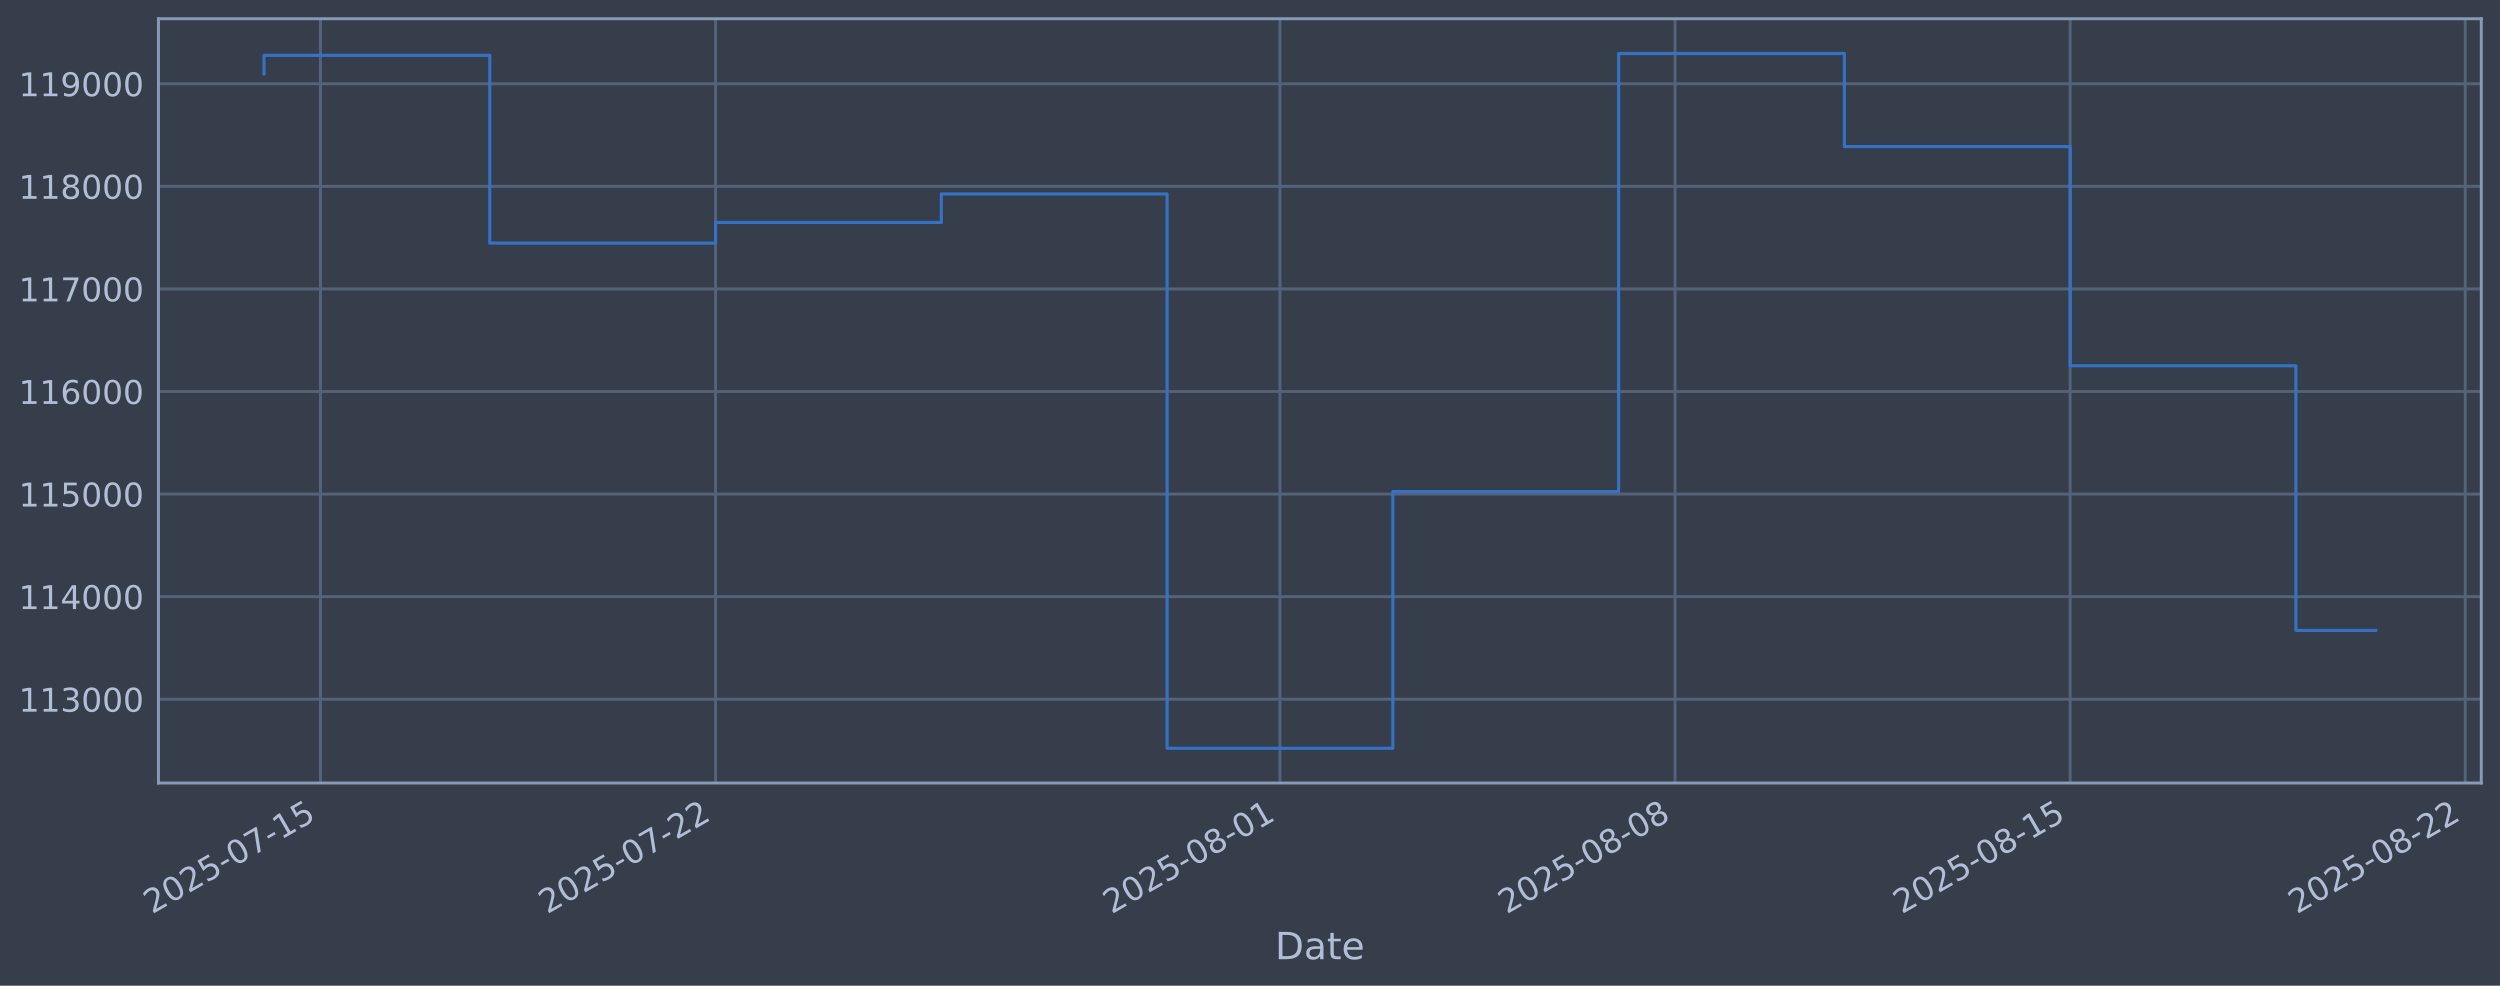
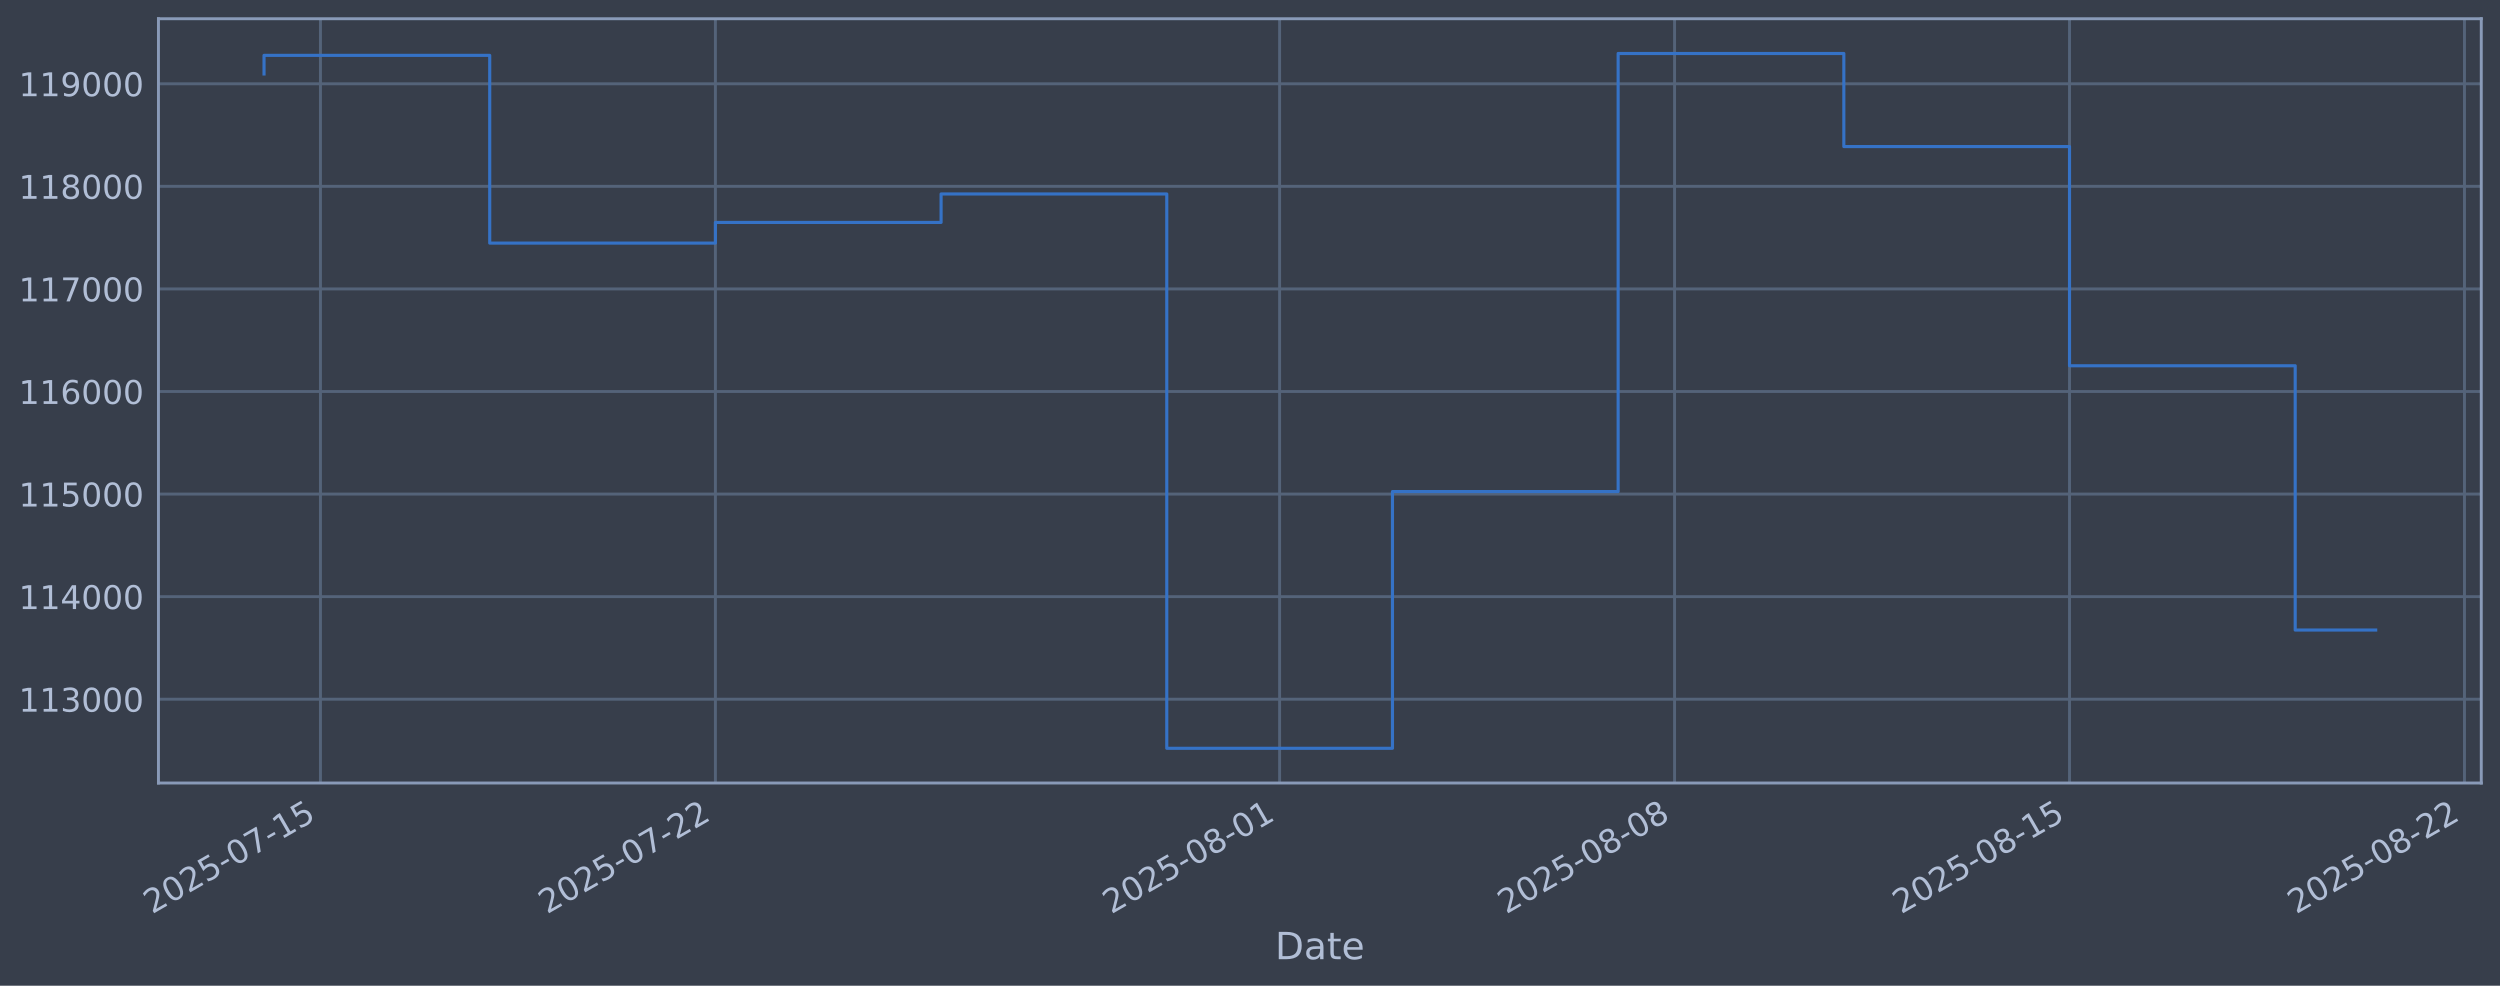
<svg xmlns="http://www.w3.org/2000/svg" xmlns:xlink="http://www.w3.org/1999/xlink" width="960.9pt" height="378.87pt" viewBox="0 0 960.9 378.87" version="1.1">
  <defs>
    <style type="text/css">*{stroke-linejoin: round; stroke-linecap: butt}</style>
  </defs>
  <g id="figure_1">
    <g id="patch_1">
      <path d="M 0 378.87  L 960.9 378.87  L 960.9 0  L 0 0  z " style="fill: #373e4b" />
    </g>
    <g id="axes_1">
      <g id="patch_2">
        <path d="M 60.901 300.96  L 953.701 300.96  L 953.701 7.2  L 60.901 7.2  z " style="fill: #373e4b" />
      </g>
      <g id="matplotlib.axis_1">
        <g id="xtick_1">
          <g id="line2d_1">
-             <path d="M 123.176 300.96  L 123.176 7.2  " clip-path="url(#p8e09b182ff)" style="fill: none; stroke: #546379; stroke-width: 1.12; stroke-linecap: square" />
+             <path d="M 123.168 300.96  L 123.168 7.2  " clip-path="url(#p95ccd13d59)" style="fill: none; stroke: #546379; stroke-width: 1.12; stroke-linecap: square" />
          </g>
          <g id="line2d_2" />
          <g id="text_1">
-             <g style="fill: #b1bed6" transform="translate(58.45057 351.4642) rotate(-30) scale(0.126 -0.126)">
+             <g style="fill: #b1bed6" transform="translate(58.44297 351.4642) rotate(-30) scale(0.126 -0.126)">
              <defs>
                <path id="DejaVuSans-32" d="M 1228 531  L 3431 531  L 3431 0  L 469 0  L 469 531  Q 828 903 1448 1529  Q 2069 2156 2228 2338  Q 2531 2678 2651 2914  Q 2772 3150 2772 3378  Q 2772 3750 2511 3984  Q 2250 4219 1831 4219  Q 1534 4219 1204 4116  Q 875 4013 500 3803  L 500 4441  Q 881 4594 1212 4672  Q 1544 4750 1819 4750  Q 2544 4750 2975 4387  Q 3406 4025 3406 3419  Q 3406 3131 3298 2873  Q 3191 2616 2906 2266  Q 2828 2175 2409 1742  Q 1991 1309 1228 531  z " transform="scale(0.015625)" />
                <path id="DejaVuSans-30" d="M 2034 4250  Q 1547 4250 1301 3770  Q 1056 3291 1056 2328  Q 1056 1369 1301 889  Q 1547 409 2034 409  Q 2525 409 2770 889  Q 3016 1369 3016 2328  Q 3016 3291 2770 3770  Q 2525 4250 2034 4250  z M 2034 4750  Q 2819 4750 3233 4129  Q 3647 3509 3647 2328  Q 3647 1150 3233 529  Q 2819 -91 2034 -91  Q 1250 -91 836 529  Q 422 1150 422 2328  Q 422 3509 836 4129  Q 1250 4750 2034 4750  z " transform="scale(0.015625)" />
                <path id="DejaVuSans-35" d="M 691 4666  L 3169 4666  L 3169 4134  L 1269 4134  L 1269 2991  Q 1406 3038 1543 3061  Q 1681 3084 1819 3084  Q 2600 3084 3056 2656  Q 3513 2228 3513 1497  Q 3513 744 3044 326  Q 2575 -91 1722 -91  Q 1428 -91 1123 -41  Q 819 9 494 109  L 494 744  Q 775 591 1075 516  Q 1375 441 1709 441  Q 2250 441 2565 725  Q 2881 1009 2881 1497  Q 2881 1984 2565 2268  Q 2250 2553 1709 2553  Q 1456 2553 1204 2497  Q 953 2441 691 2322  L 691 4666  z " transform="scale(0.015625)" />
                <path id="DejaVuSans-2d" d="M 313 2009  L 1997 2009  L 1997 1497  L 313 1497  L 313 2009  z " transform="scale(0.015625)" />
                <path id="DejaVuSans-37" d="M 525 4666  L 3525 4666  L 3525 4397  L 1831 0  L 1172 0  L 2766 4134  L 525 4134  L 525 4666  z " transform="scale(0.015625)" />
                <path id="DejaVuSans-31" d="M 794 531  L 1825 531  L 1825 4091  L 703 3866  L 703 4441  L 1819 4666  L 2450 4666  L 2450 531  L 3481 531  L 3481 0  L 794 0  L 794 531  z " transform="scale(0.015625)" />
              </defs>
              <use xlink:href="#DejaVuSans-32" />
              <use xlink:href="#DejaVuSans-30" transform="translate(63.62305 0)" />
              <use xlink:href="#DejaVuSans-32" transform="translate(127.2461 0)" />
              <use xlink:href="#DejaVuSans-35" transform="translate(190.8691 0)" />
              <use xlink:href="#DejaVuSans-2d" transform="translate(254.4922 0)" />
              <use xlink:href="#DejaVuSans-30" transform="translate(290.5762 0)" />
              <use xlink:href="#DejaVuSans-37" transform="translate(354.1992 0)" />
              <use xlink:href="#DejaVuSans-2d" transform="translate(417.8223 0)" />
              <use xlink:href="#DejaVuSans-31" transform="translate(453.9062 0)" />
              <use xlink:href="#DejaVuSans-35" transform="translate(517.5293 0)" />
            </g>
          </g>
        </g>
        <g id="xtick_2">
          <g id="line2d_3">
-             <path d="M 275.032 300.96  L 275.032 7.2  " clip-path="url(#p8e09b182ff)" style="fill: none; stroke: #546379; stroke-width: 1.12; stroke-linecap: square" />
+             <path d="M 274.972 300.96  L 274.972 7.2  " clip-path="url(#p95ccd13d59)" style="fill: none; stroke: #546379; stroke-width: 1.12; stroke-linecap: square" />
          </g>
          <g id="line2d_4" />
          <g id="text_2">
-             <g style="fill: #b1bed6" transform="translate(210.3069 351.4642) rotate(-30) scale(0.126 -0.126)">
+             <g style="fill: #b1bed6" transform="translate(210.2461 351.4642) rotate(-30) scale(0.126 -0.126)">
              <use xlink:href="#DejaVuSans-32" />
              <use xlink:href="#DejaVuSans-30" transform="translate(63.62305 0)" />
              <use xlink:href="#DejaVuSans-32" transform="translate(127.2461 0)" />
              <use xlink:href="#DejaVuSans-35" transform="translate(190.8691 0)" />
              <use xlink:href="#DejaVuSans-2d" transform="translate(254.4922 0)" />
              <use xlink:href="#DejaVuSans-30" transform="translate(290.5762 0)" />
              <use xlink:href="#DejaVuSans-37" transform="translate(354.1992 0)" />
              <use xlink:href="#DejaVuSans-2d" transform="translate(417.8223 0)" />
              <use xlink:href="#DejaVuSans-32" transform="translate(453.9062 0)" />
              <use xlink:href="#DejaVuSans-32" transform="translate(517.5293 0)" />
            </g>
          </g>
        </g>
        <g id="xtick_3">
          <g id="line2d_5">
-             <path d="M 491.97 300.96  L 491.97 7.2  " clip-path="url(#p8e09b182ff)" style="fill: none; stroke: #546379; stroke-width: 1.12; stroke-linecap: square" />
+             <path d="M 491.833 300.96  L 491.833 7.2  " clip-path="url(#p95ccd13d59)" style="fill: none; stroke: #546379; stroke-width: 1.12; stroke-linecap: square" />
          </g>
          <g id="line2d_6" />
          <g id="text_3">
-             <g style="fill: #b1bed6" transform="translate(427.2445 351.4642) rotate(-30) scale(0.126 -0.126)">
+             <g style="fill: #b1bed6" transform="translate(427.1078 351.4642) rotate(-30) scale(0.126 -0.126)">
              <defs>
                <path id="DejaVuSans-38" d="M 2034 2216  Q 1584 2216 1326 1975  Q 1069 1734 1069 1313  Q 1069 891 1326 650  Q 1584 409 2034 409  Q 2484 409 2743 651  Q 3003 894 3003 1313  Q 3003 1734 2745 1975  Q 2488 2216 2034 2216  z M 1403 2484  Q 997 2584 770 2862  Q 544 3141 544 3541  Q 544 4100 942 4425  Q 1341 4750 2034 4750  Q 2731 4750 3128 4425  Q 3525 4100 3525 3541  Q 3525 3141 3298 2862  Q 3072 2584 2669 2484  Q 3125 2378 3379 2068  Q 3634 1759 3634 1313  Q 3634 634 3220 271  Q 2806 -91 2034 -91  Q 1263 -91 848 271  Q 434 634 434 1313  Q 434 1759 690 2068  Q 947 2378 1403 2484  z M 1172 3481  Q 1172 3119 1398 2916  Q 1625 2713 2034 2713  Q 2441 2713 2670 2916  Q 2900 3119 2900 3481  Q 2900 3844 2670 4047  Q 2441 4250 2034 4250  Q 1625 4250 1398 4047  Q 1172 3844 1172 3481  z " transform="scale(0.015625)" />
              </defs>
              <use xlink:href="#DejaVuSans-32" />
              <use xlink:href="#DejaVuSans-30" transform="translate(63.62305 0)" />
              <use xlink:href="#DejaVuSans-32" transform="translate(127.2461 0)" />
              <use xlink:href="#DejaVuSans-35" transform="translate(190.8691 0)" />
              <use xlink:href="#DejaVuSans-2d" transform="translate(254.4922 0)" />
              <use xlink:href="#DejaVuSans-30" transform="translate(290.5762 0)" />
              <use xlink:href="#DejaVuSans-38" transform="translate(354.1992 0)" />
              <use xlink:href="#DejaVuSans-2d" transform="translate(417.8223 0)" />
              <use xlink:href="#DejaVuSans-30" transform="translate(453.9062 0)" />
              <use xlink:href="#DejaVuSans-31" transform="translate(517.5293 0)" />
            </g>
          </g>
        </g>
        <g id="xtick_4">
          <g id="line2d_7">
-             <path d="M 643.826 300.96  L 643.826 7.2  " clip-path="url(#p8e09b182ff)" style="fill: none; stroke: #546379; stroke-width: 1.12; stroke-linecap: square" />
+             <path d="M 643.636 300.96  L 643.636 7.2  " clip-path="url(#p95ccd13d59)" style="fill: none; stroke: #546379; stroke-width: 1.12; stroke-linecap: square" />
          </g>
          <g id="line2d_8" />
          <g id="text_4">
-             <g style="fill: #b1bed6" transform="translate(579.1008 351.4642) rotate(-30) scale(0.126 -0.126)">
+             <g style="fill: #b1bed6" transform="translate(578.9109 351.4642) rotate(-30) scale(0.126 -0.126)">
              <use xlink:href="#DejaVuSans-32" />
              <use xlink:href="#DejaVuSans-30" transform="translate(63.62305 0)" />
              <use xlink:href="#DejaVuSans-32" transform="translate(127.2461 0)" />
              <use xlink:href="#DejaVuSans-35" transform="translate(190.8691 0)" />
              <use xlink:href="#DejaVuSans-2d" transform="translate(254.4922 0)" />
              <use xlink:href="#DejaVuSans-30" transform="translate(290.5762 0)" />
              <use xlink:href="#DejaVuSans-38" transform="translate(354.1992 0)" />
              <use xlink:href="#DejaVuSans-2d" transform="translate(417.8223 0)" />
              <use xlink:href="#DejaVuSans-30" transform="translate(453.9062 0)" />
              <use xlink:href="#DejaVuSans-38" transform="translate(517.5293 0)" />
            </g>
          </g>
        </g>
        <g id="xtick_5">
          <g id="line2d_9">
-             <path d="M 795.683 300.96  L 795.683 7.2  " clip-path="url(#p8e09b182ff)" style="fill: none; stroke: #546379; stroke-width: 1.12; stroke-linecap: square" />
+             <path d="M 795.44 300.96  L 795.44 7.2  " clip-path="url(#p95ccd13d59)" style="fill: none; stroke: #546379; stroke-width: 1.12; stroke-linecap: square" />
          </g>
          <g id="line2d_10" />
          <g id="text_5">
-             <g style="fill: #b1bed6" transform="translate(730.9572 351.4642) rotate(-30) scale(0.126 -0.126)">
+             <g style="fill: #b1bed6" transform="translate(730.7141 351.4642) rotate(-30) scale(0.126 -0.126)">
              <use xlink:href="#DejaVuSans-32" />
              <use xlink:href="#DejaVuSans-30" transform="translate(63.62305 0)" />
              <use xlink:href="#DejaVuSans-32" transform="translate(127.2461 0)" />
              <use xlink:href="#DejaVuSans-35" transform="translate(190.8691 0)" />
              <use xlink:href="#DejaVuSans-2d" transform="translate(254.4922 0)" />
              <use xlink:href="#DejaVuSans-30" transform="translate(290.5762 0)" />
              <use xlink:href="#DejaVuSans-38" transform="translate(354.1992 0)" />
              <use xlink:href="#DejaVuSans-2d" transform="translate(417.8223 0)" />
              <use xlink:href="#DejaVuSans-31" transform="translate(453.9062 0)" />
              <use xlink:href="#DejaVuSans-35" transform="translate(517.5293 0)" />
            </g>
          </g>
        </g>
        <g id="xtick_6">
          <g id="line2d_11">
-             <path d="M 947.539 300.96  L 947.539 7.2  " clip-path="url(#p8e09b182ff)" style="fill: none; stroke: #546379; stroke-width: 1.12; stroke-linecap: square" />
+             <path d="M 947.243 300.96  L 947.243 7.2  " clip-path="url(#p95ccd13d59)" style="fill: none; stroke: #546379; stroke-width: 1.12; stroke-linecap: square" />
          </g>
          <g id="line2d_12" />
          <g id="text_6">
-             <g style="fill: #b1bed6" transform="translate(882.8135 351.4642) rotate(-30) scale(0.126 -0.126)">
+             <g style="fill: #b1bed6" transform="translate(882.5172 351.4642) rotate(-30) scale(0.126 -0.126)">
              <use xlink:href="#DejaVuSans-32" />
              <use xlink:href="#DejaVuSans-30" transform="translate(63.62305 0)" />
              <use xlink:href="#DejaVuSans-32" transform="translate(127.2461 0)" />
              <use xlink:href="#DejaVuSans-35" transform="translate(190.8691 0)" />
              <use xlink:href="#DejaVuSans-2d" transform="translate(254.4922 0)" />
              <use xlink:href="#DejaVuSans-30" transform="translate(290.5762 0)" />
              <use xlink:href="#DejaVuSans-38" transform="translate(354.1992 0)" />
              <use xlink:href="#DejaVuSans-2d" transform="translate(417.8223 0)" />
              <use xlink:href="#DejaVuSans-32" transform="translate(453.9062 0)" />
              <use xlink:href="#DejaVuSans-32" transform="translate(517.5293 0)" />
            </g>
          </g>
        </g>
        <g id="text_7">
          <g style="fill: #b1bed6" transform="translate(490.0914 368.6753) scale(0.144 -0.144)">
            <defs>
              <path id="DejaVuSans-44" d="M 1259 4147  L 1259 519  L 2022 519  Q 2988 519 3436 956  Q 3884 1394 3884 2338  Q 3884 3275 3436 3711  Q 2988 4147 2022 4147  L 1259 4147  z M 628 4666  L 1925 4666  Q 3281 4666 3915 4102  Q 4550 3538 4550 2338  Q 4550 1131 3912 565  Q 3275 0 1925 0  L 628 0  L 628 4666  z " transform="scale(0.015625)" />
              <path id="DejaVuSans-61" d="M 2194 1759  Q 1497 1759 1228 1600  Q 959 1441 959 1056  Q 959 750 1161 570  Q 1363 391 1709 391  Q 2188 391 2477 730  Q 2766 1069 2766 1631  L 2766 1759  L 2194 1759  z M 3341 1997  L 3341 0  L 2766 0  L 2766 531  Q 2569 213 2275 61  Q 1981 -91 1556 -91  Q 1019 -91 701 211  Q 384 513 384 1019  Q 384 1609 779 1909  Q 1175 2209 1959 2209  L 2766 2209  L 2766 2266  Q 2766 2663 2505 2880  Q 2244 3097 1772 3097  Q 1472 3097 1187 3025  Q 903 2953 641 2809  L 641 3341  Q 956 3463 1253 3523  Q 1550 3584 1831 3584  Q 2591 3584 2966 3190  Q 3341 2797 3341 1997  z " transform="scale(0.015625)" />
              <path id="DejaVuSans-74" d="M 1172 4494  L 1172 3500  L 2356 3500  L 2356 3053  L 1172 3053  L 1172 1153  Q 1172 725 1289 603  Q 1406 481 1766 481  L 2356 481  L 2356 0  L 1766 0  Q 1100 0 847 248  Q 594 497 594 1153  L 594 3053  L 172 3053  L 172 3500  L 594 3500  L 594 4494  L 1172 4494  z " transform="scale(0.015625)" />
              <path id="DejaVuSans-65" d="M 3597 1894  L 3597 1613  L 953 1613  Q 991 1019 1311 708  Q 1631 397 2203 397  Q 2534 397 2845 478  Q 3156 559 3463 722  L 3463 178  Q 3153 47 2828 -22  Q 2503 -91 2169 -91  Q 1331 -91 842 396  Q 353 884 353 1716  Q 353 2575 817 3079  Q 1281 3584 2069 3584  Q 2775 3584 3186 3129  Q 3597 2675 3597 1894  z M 3022 2063  Q 3016 2534 2758 2815  Q 2500 3097 2075 3097  Q 1594 3097 1305 2825  Q 1016 2553 972 2059  L 3022 2063  z " transform="scale(0.015625)" />
            </defs>
            <use xlink:href="#DejaVuSans-44" />
            <use xlink:href="#DejaVuSans-61" transform="translate(77.00195 0)" />
            <use xlink:href="#DejaVuSans-74" transform="translate(138.2812 0)" />
            <use xlink:href="#DejaVuSans-65" transform="translate(177.4902 0)" />
          </g>
        </g>
      </g>
      <g id="matplotlib.axis_2">
        <g id="ytick_1">
          <g id="line2d_13">
-             <path d="M 60.901 268.75  L 953.701 268.75  " clip-path="url(#p8e09b182ff)" style="fill: none; stroke: #546379; stroke-width: 1.12; stroke-linecap: square" />
+             <path d="M 60.901 268.75  L 953.701 268.75  " clip-path="url(#p95ccd13d59)" style="fill: none; stroke: #546379; stroke-width: 1.12; stroke-linecap: square" />
          </g>
          <g id="line2d_14" />
          <g id="text_8">
            <g style="fill: #b1bed6" transform="translate(7.2 273.5373) scale(0.126 -0.126)">
              <defs>
                <path id="DejaVuSans-33" d="M 2597 2516  Q 3050 2419 3304 2112  Q 3559 1806 3559 1356  Q 3559 666 3084 287  Q 2609 -91 1734 -91  Q 1441 -91 1130 -33  Q 819 25 488 141  L 488 750  Q 750 597 1062 519  Q 1375 441 1716 441  Q 2309 441 2620 675  Q 2931 909 2931 1356  Q 2931 1769 2642 2001  Q 2353 2234 1838 2234  L 1294 2234  L 1294 2753  L 1863 2753  Q 2328 2753 2575 2939  Q 2822 3125 2822 3475  Q 2822 3834 2567 4026  Q 2313 4219 1838 4219  Q 1578 4219 1281 4162  Q 984 4106 628 3988  L 628 4550  Q 988 4650 1302 4700  Q 1616 4750 1894 4750  Q 2613 4750 3031 4423  Q 3450 4097 3450 3541  Q 3450 3153 3228 2886  Q 3006 2619 2597 2516  z " transform="scale(0.015625)" />
              </defs>
              <use xlink:href="#DejaVuSans-31" />
              <use xlink:href="#DejaVuSans-31" transform="translate(63.62305 0)" />
              <use xlink:href="#DejaVuSans-33" transform="translate(127.2461 0)" />
              <use xlink:href="#DejaVuSans-30" transform="translate(190.8691 0)" />
              <use xlink:href="#DejaVuSans-30" transform="translate(254.4922 0)" />
              <use xlink:href="#DejaVuSans-30" transform="translate(318.1152 0)" />
            </g>
          </g>
        </g>
        <g id="ytick_2">
          <g id="line2d_15">
-             <path d="M 60.901 229.325  L 953.701 229.325  " clip-path="url(#p8e09b182ff)" style="fill: none; stroke: #546379; stroke-width: 1.12; stroke-linecap: square" />
+             <path d="M 60.901 229.325  L 953.701 229.325  " clip-path="url(#p95ccd13d59)" style="fill: none; stroke: #546379; stroke-width: 1.12; stroke-linecap: square" />
          </g>
          <g id="line2d_16" />
          <g id="text_9">
            <g style="fill: #b1bed6" transform="translate(7.2 234.1122) scale(0.126 -0.126)">
              <defs>
                <path id="DejaVuSans-34" d="M 2419 4116  L 825 1625  L 2419 1625  L 2419 4116  z M 2253 4666  L 3047 4666  L 3047 1625  L 3713 1625  L 3713 1100  L 3047 1100  L 3047 0  L 2419 0  L 2419 1100  L 313 1100  L 313 1709  L 2253 4666  z " transform="scale(0.015625)" />
              </defs>
              <use xlink:href="#DejaVuSans-31" />
              <use xlink:href="#DejaVuSans-31" transform="translate(63.62305 0)" />
              <use xlink:href="#DejaVuSans-34" transform="translate(127.2461 0)" />
              <use xlink:href="#DejaVuSans-30" transform="translate(190.8691 0)" />
              <use xlink:href="#DejaVuSans-30" transform="translate(254.4922 0)" />
              <use xlink:href="#DejaVuSans-30" transform="translate(318.1152 0)" />
            </g>
          </g>
        </g>
        <g id="ytick_3">
          <g id="line2d_17">
-             <path d="M 60.901 189.9  L 953.701 189.9  " clip-path="url(#p8e09b182ff)" style="fill: none; stroke: #546379; stroke-width: 1.12; stroke-linecap: square" />
+             <path d="M 60.901 189.9  L 953.701 189.9  " clip-path="url(#p95ccd13d59)" style="fill: none; stroke: #546379; stroke-width: 1.12; stroke-linecap: square" />
          </g>
          <g id="line2d_18" />
          <g id="text_10">
            <g style="fill: #b1bed6" transform="translate(7.2 194.6871) scale(0.126 -0.126)">
              <use xlink:href="#DejaVuSans-31" />
              <use xlink:href="#DejaVuSans-31" transform="translate(63.62305 0)" />
              <use xlink:href="#DejaVuSans-35" transform="translate(127.2461 0)" />
              <use xlink:href="#DejaVuSans-30" transform="translate(190.8691 0)" />
              <use xlink:href="#DejaVuSans-30" transform="translate(254.4922 0)" />
              <use xlink:href="#DejaVuSans-30" transform="translate(318.1152 0)" />
            </g>
          </g>
        </g>
        <g id="ytick_4">
          <g id="line2d_19">
-             <path d="M 60.901 150.475  L 953.701 150.475  " clip-path="url(#p8e09b182ff)" style="fill: none; stroke: #546379; stroke-width: 1.12; stroke-linecap: square" />
+             <path d="M 60.901 150.475  L 953.701 150.475  " clip-path="url(#p95ccd13d59)" style="fill: none; stroke: #546379; stroke-width: 1.12; stroke-linecap: square" />
          </g>
          <g id="line2d_20" />
          <g id="text_11">
            <g style="fill: #b1bed6" transform="translate(7.2 155.262) scale(0.126 -0.126)">
              <defs>
                <path id="DejaVuSans-36" d="M 2113 2584  Q 1688 2584 1439 2293  Q 1191 2003 1191 1497  Q 1191 994 1439 701  Q 1688 409 2113 409  Q 2538 409 2786 701  Q 3034 994 3034 1497  Q 3034 2003 2786 2293  Q 2538 2584 2113 2584  z M 3366 4563  L 3366 3988  Q 3128 4100 2886 4159  Q 2644 4219 2406 4219  Q 1781 4219 1451 3797  Q 1122 3375 1075 2522  Q 1259 2794 1537 2939  Q 1816 3084 2150 3084  Q 2853 3084 3261 2657  Q 3669 2231 3669 1497  Q 3669 778 3244 343  Q 2819 -91 2113 -91  Q 1303 -91 875 529  Q 447 1150 447 2328  Q 447 3434 972 4092  Q 1497 4750 2381 4750  Q 2619 4750 2861 4703  Q 3103 4656 3366 4563  z " transform="scale(0.015625)" />
              </defs>
              <use xlink:href="#DejaVuSans-31" />
              <use xlink:href="#DejaVuSans-31" transform="translate(63.62305 0)" />
              <use xlink:href="#DejaVuSans-36" transform="translate(127.2461 0)" />
              <use xlink:href="#DejaVuSans-30" transform="translate(190.8691 0)" />
              <use xlink:href="#DejaVuSans-30" transform="translate(254.4922 0)" />
              <use xlink:href="#DejaVuSans-30" transform="translate(318.1152 0)" />
            </g>
          </g>
        </g>
        <g id="ytick_5">
          <g id="line2d_21">
-             <path d="M 60.901 111.05  L 953.701 111.05  " clip-path="url(#p8e09b182ff)" style="fill: none; stroke: #546379; stroke-width: 1.12; stroke-linecap: square" />
+             <path d="M 60.901 111.05  L 953.701 111.05  " clip-path="url(#p95ccd13d59)" style="fill: none; stroke: #546379; stroke-width: 1.12; stroke-linecap: square" />
          </g>
          <g id="line2d_22" />
          <g id="text_12">
            <g style="fill: #b1bed6" transform="translate(7.2 115.8369) scale(0.126 -0.126)">
              <use xlink:href="#DejaVuSans-31" />
              <use xlink:href="#DejaVuSans-31" transform="translate(63.62305 0)" />
              <use xlink:href="#DejaVuSans-37" transform="translate(127.2461 0)" />
              <use xlink:href="#DejaVuSans-30" transform="translate(190.8691 0)" />
              <use xlink:href="#DejaVuSans-30" transform="translate(254.4922 0)" />
              <use xlink:href="#DejaVuSans-30" transform="translate(318.1152 0)" />
            </g>
          </g>
        </g>
        <g id="ytick_6">
          <g id="line2d_23">
-             <path d="M 60.901 71.625  L 953.701 71.625  " clip-path="url(#p8e09b182ff)" style="fill: none; stroke: #546379; stroke-width: 1.12; stroke-linecap: square" />
+             <path d="M 60.901 71.625  L 953.701 71.625  " clip-path="url(#p95ccd13d59)" style="fill: none; stroke: #546379; stroke-width: 1.12; stroke-linecap: square" />
          </g>
          <g id="line2d_24" />
          <g id="text_13">
            <g style="fill: #b1bed6" transform="translate(7.2 76.4118) scale(0.126 -0.126)">
              <use xlink:href="#DejaVuSans-31" />
              <use xlink:href="#DejaVuSans-31" transform="translate(63.62305 0)" />
              <use xlink:href="#DejaVuSans-38" transform="translate(127.2461 0)" />
              <use xlink:href="#DejaVuSans-30" transform="translate(190.8691 0)" />
              <use xlink:href="#DejaVuSans-30" transform="translate(254.4922 0)" />
              <use xlink:href="#DejaVuSans-30" transform="translate(318.1152 0)" />
            </g>
          </g>
        </g>
        <g id="ytick_7">
          <g id="line2d_25">
-             <path d="M 60.901 32.2  L 953.701 32.2  " clip-path="url(#p8e09b182ff)" style="fill: none; stroke: #546379; stroke-width: 1.12; stroke-linecap: square" />
+             <path d="M 60.901 32.2  L 953.701 32.2  " clip-path="url(#p95ccd13d59)" style="fill: none; stroke: #546379; stroke-width: 1.12; stroke-linecap: square" />
          </g>
          <g id="line2d_26" />
          <g id="text_14">
            <g style="fill: #b1bed6" transform="translate(7.2 36.9867) scale(0.126 -0.126)">
              <defs>
                <path id="DejaVuSans-39" d="M 703 97  L 703 672  Q 941 559 1184 500  Q 1428 441 1663 441  Q 2288 441 2617 861  Q 2947 1281 2994 2138  Q 2813 1869 2534 1725  Q 2256 1581 1919 1581  Q 1219 1581 811 2004  Q 403 2428 403 3163  Q 403 3881 828 4315  Q 1253 4750 1959 4750  Q 2769 4750 3195 4129  Q 3622 3509 3622 2328  Q 3622 1225 3098 567  Q 2575 -91 1691 -91  Q 1453 -91 1209 -44  Q 966 3 703 97  z M 1959 2075  Q 2384 2075 2632 2365  Q 2881 2656 2881 3163  Q 2881 3666 2632 3958  Q 2384 4250 1959 4250  Q 1534 4250 1286 3958  Q 1038 3666 1038 3163  Q 1038 2656 1286 2365  Q 1534 2075 1959 2075  z " transform="scale(0.015625)" />
              </defs>
              <use xlink:href="#DejaVuSans-31" />
              <use xlink:href="#DejaVuSans-31" transform="translate(63.62305 0)" />
              <use xlink:href="#DejaVuSans-39" transform="translate(127.2461 0)" />
              <use xlink:href="#DejaVuSans-30" transform="translate(190.8691 0)" />
              <use xlink:href="#DejaVuSans-30" transform="translate(254.4922 0)" />
              <use xlink:href="#DejaVuSans-30" transform="translate(318.1152 0)" />
            </g>
          </g>
        </g>
      </g>
      <g id="line2d_27">
-         <path d="M 101.482 28.439  L 101.482 21.285  L 188.257 21.285  L 188.257 93.435  L 275.032 93.435  L 275.032 85.489  L 361.807 85.489  L 361.807 74.56  L 448.582 74.56  L 448.582 287.607  L 535.358 287.607  L 535.358 188.936  L 622.133 188.936  L 622.133 20.553  L 708.908 20.553  L 708.908 56.332  L 795.683 56.332  L 795.683 140.575  L 882.458 140.575  L 882.458 242.309  L 913.119 242.309  " clip-path="url(#p8e09b182ff)" style="fill: none; stroke: #3572c6; stroke-width: 1.2; stroke-linecap: square" />
+         <path d="M 101.482 28.439  L 101.482 21.285  L 188.227 21.285  L 188.227 93.435  L 274.972 93.435  L 274.972 85.489  L 361.716 85.489  L 361.716 74.56  L 448.461 74.56  L 448.461 287.607  L 535.206 287.607  L 535.206 188.936  L 621.95 188.936  L 621.95 20.553  L 708.695 20.553  L 708.695 56.332  L 795.44 56.332  L 795.44 140.575  L 882.184 140.575  L 882.184 242.169  L 913.119 242.169  " clip-path="url(#p95ccd13d59)" style="fill: none; stroke: #3572c6; stroke-width: 1.2; stroke-linecap: square" />
      </g>
      <g id="patch_3">
        <path d="M 60.901 300.96  L 60.901 7.2  " style="fill: none; stroke: #899ab8; stroke-width: 1.12; stroke-linejoin: miter; stroke-linecap: square" />
      </g>
      <g id="patch_4">
        <path d="M 953.701 300.96  L 953.701 7.2  " style="fill: none; stroke: #899ab8; stroke-width: 1.12; stroke-linejoin: miter; stroke-linecap: square" />
      </g>
      <g id="patch_5">
        <path d="M 60.901 300.96  L 953.701 300.96  " style="fill: none; stroke: #899ab8; stroke-width: 1.12; stroke-linejoin: miter; stroke-linecap: square" />
      </g>
      <g id="patch_6">
        <path d="M 60.901 7.2  L 953.701 7.2  " style="fill: none; stroke: #899ab8; stroke-width: 1.12; stroke-linejoin: miter; stroke-linecap: square" />
      </g>
    </g>
  </g>
  <defs>
-     <clipPath id="p8e09b182ff">
+     <clipPath id="p95ccd13d59">
      <rect x="60.901" y="7.2" width="892.8" height="293.76" />
    </clipPath>
  </defs>
</svg>
